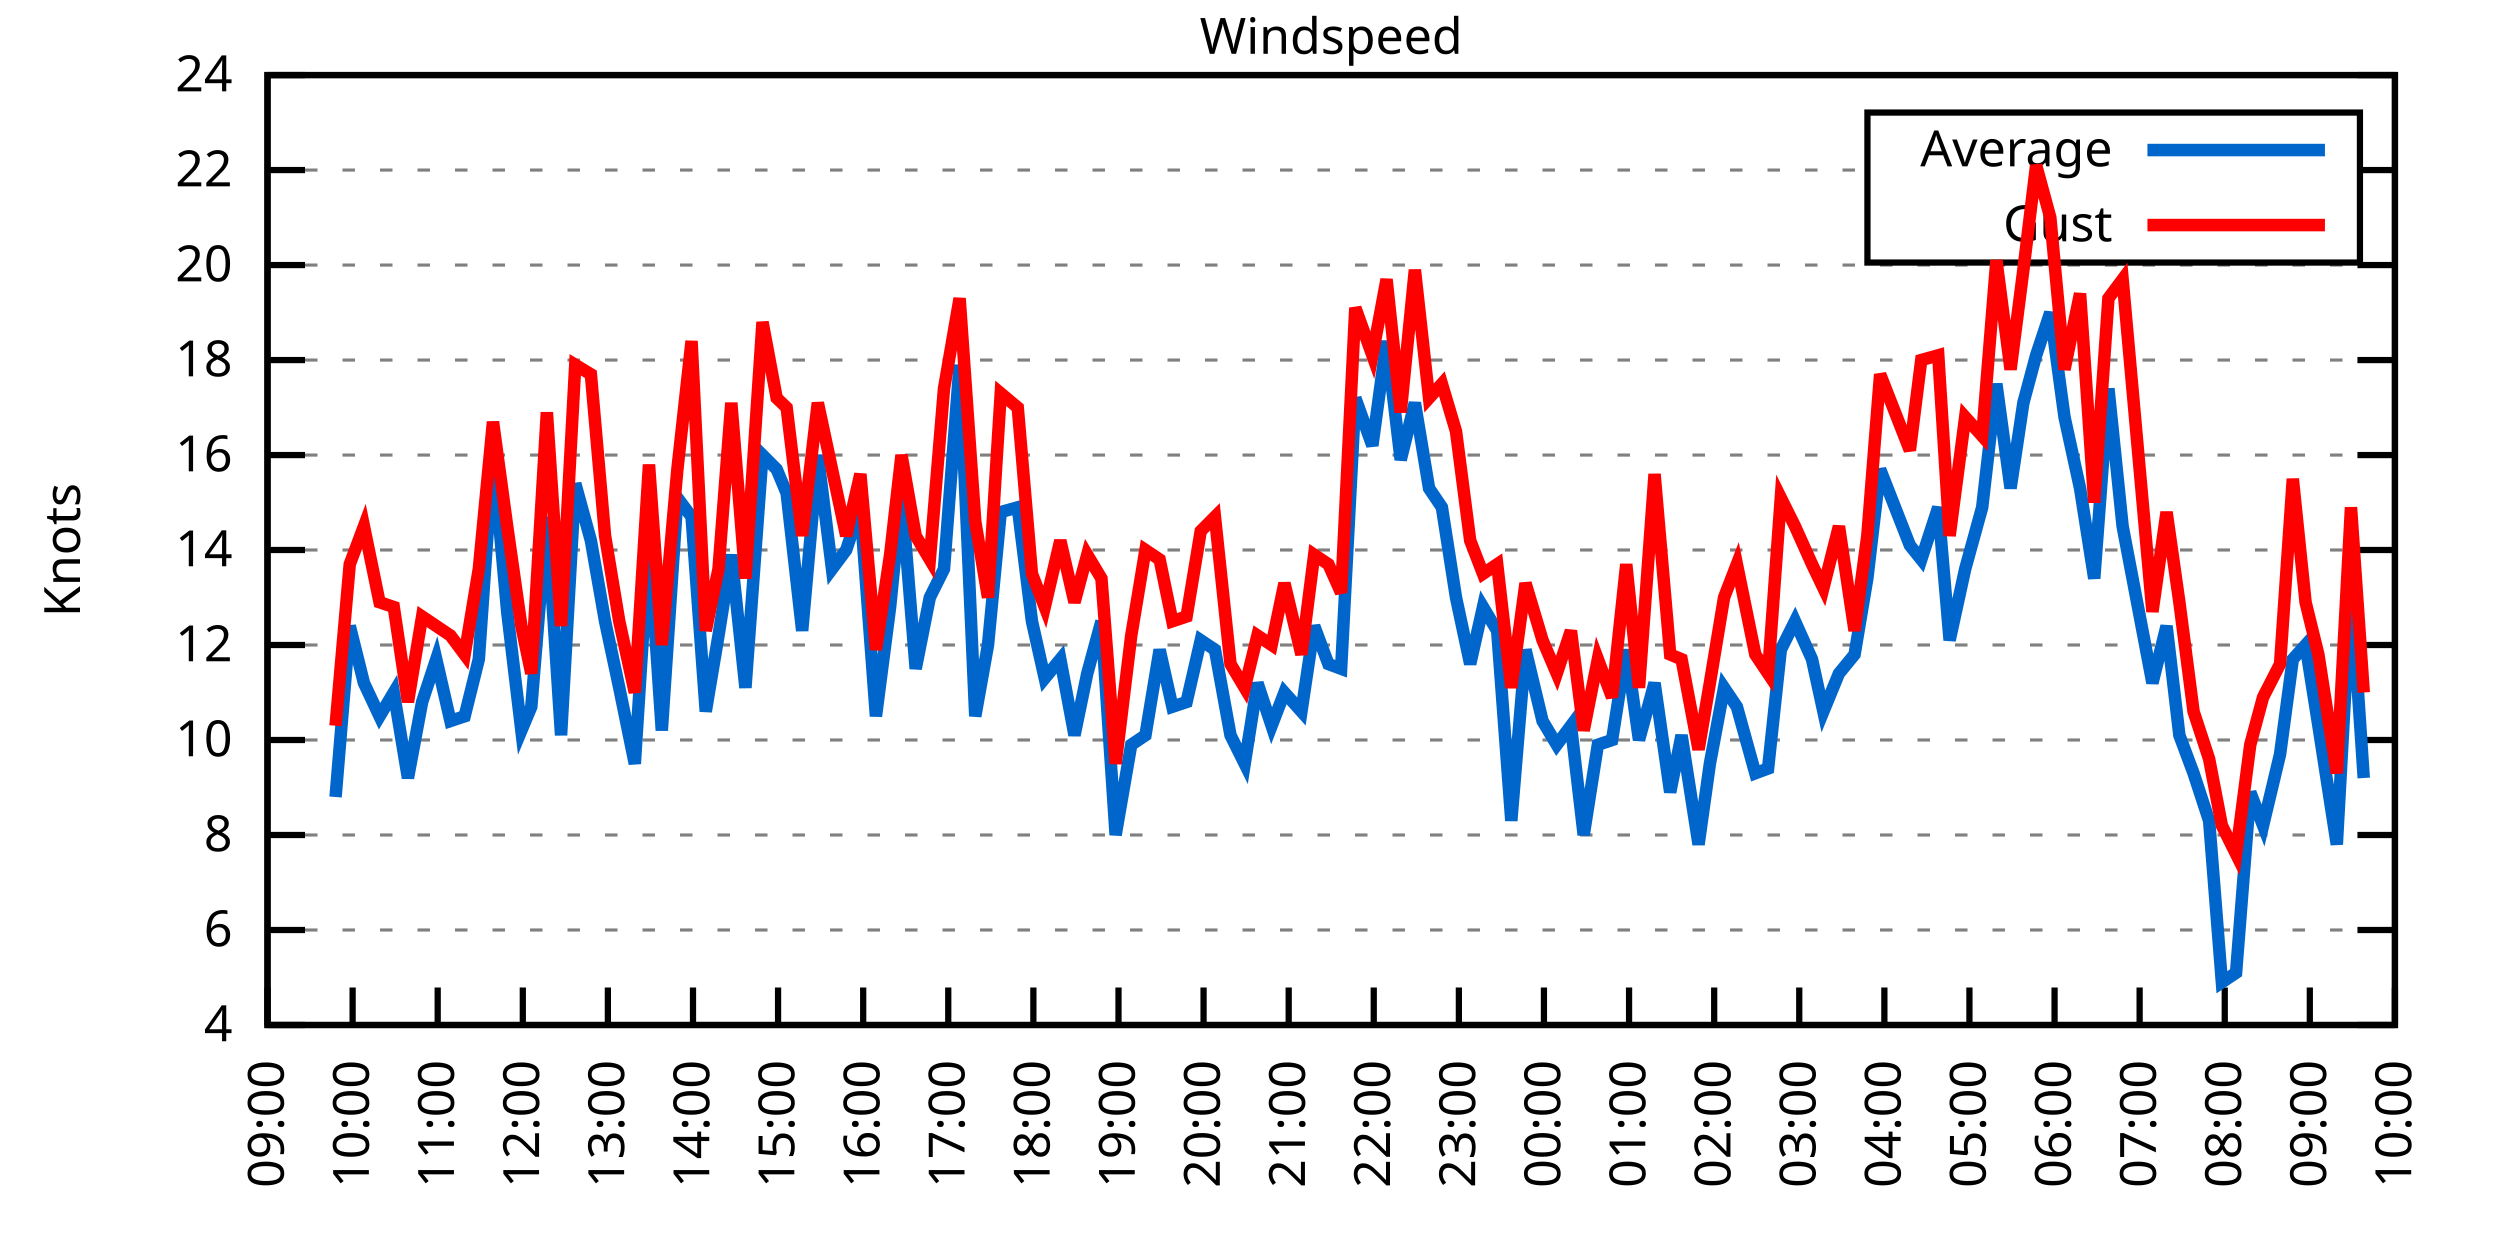
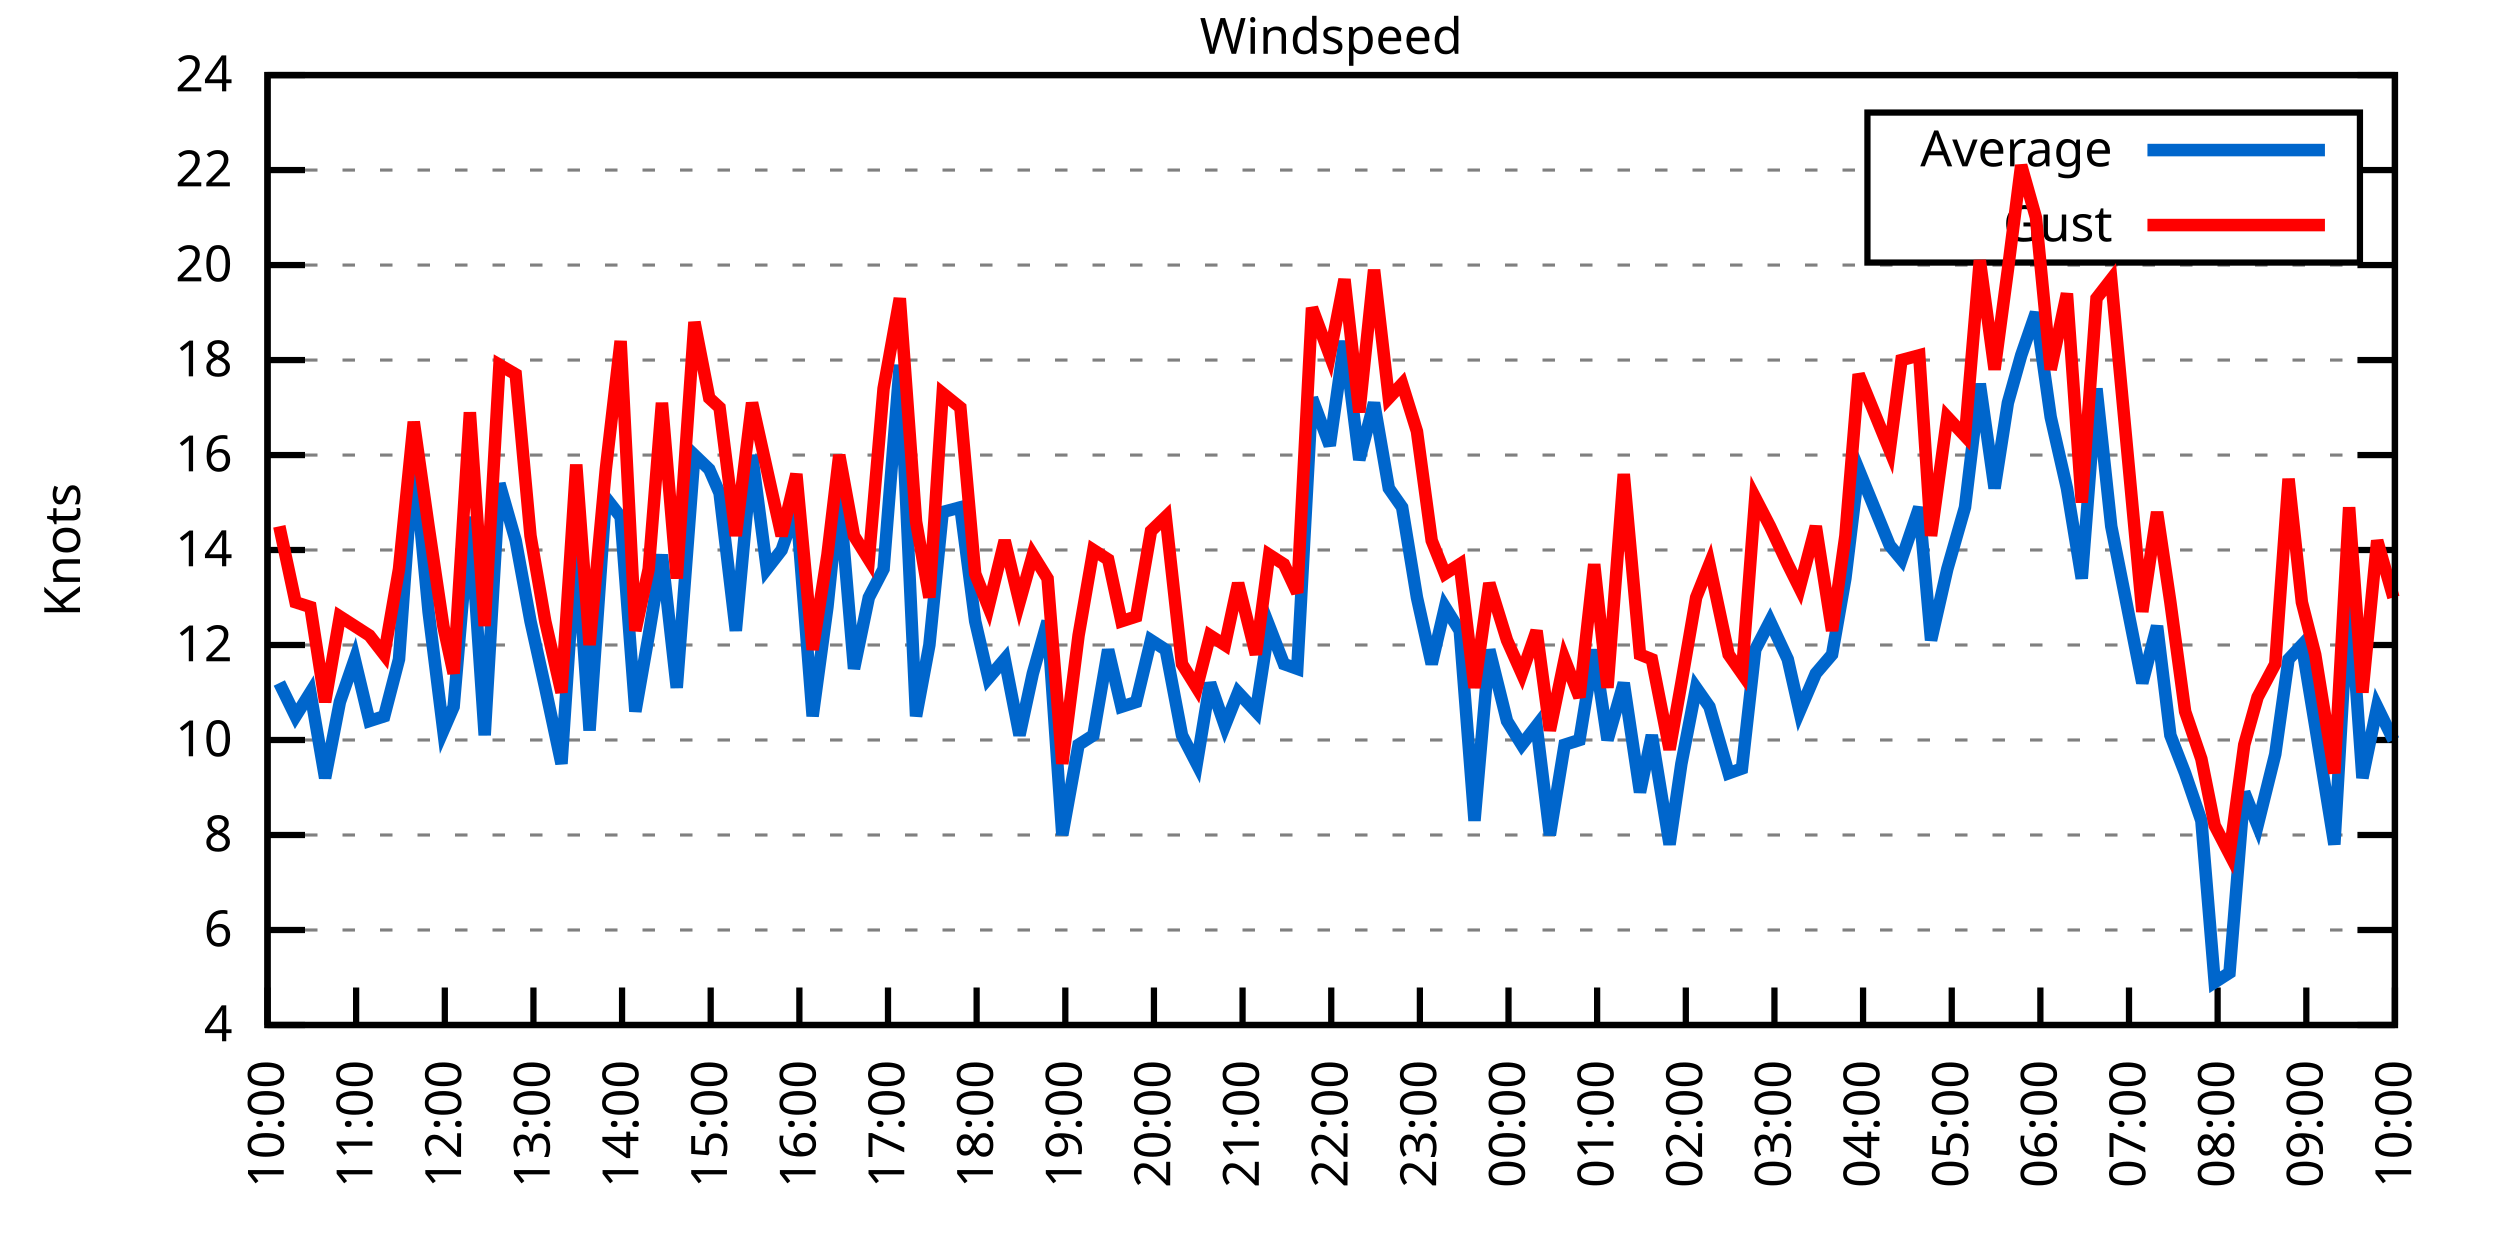
<svg xmlns="http://www.w3.org/2000/svg" xmlns:xlink="http://www.w3.org/1999/xlink" width="400" height="200" viewBox="0 0 400 200">
  <g id="gnuplot_canvas">
    <rect x="0" y="0" width="400" height="200" fill="none" />
    <defs>
      <circle id="gpDot" r="0.5" stroke-width="0.5" stroke="currentColor" />
      <path id="gpPt0" stroke-width="0.333" stroke="currentColor" d="M-1,0 h2 M0,-1 v2" />
      <path id="gpPt1" stroke-width="0.333" stroke="currentColor" d="M-1,-1 L1,1 M1,-1 L-1,1" />
      <path id="gpPt2" stroke-width="0.333" stroke="currentColor" d="M-1,0 L1,0 M0,-1 L0,1 M-1,-1 L1,1 M-1,1 L1,-1" />
      <rect id="gpPt3" stroke-width="0.333" stroke="currentColor" x="-1" y="-1" width="2" height="2" />
      <rect id="gpPt4" stroke-width="0.333" stroke="currentColor" fill="currentColor" x="-1" y="-1" width="2" height="2" />
      <circle id="gpPt5" stroke-width="0.333" stroke="currentColor" cx="0" cy="0" r="1" />
      <use xlink:href="#gpPt5" id="gpPt6" fill="currentColor" stroke="none" />
      <path id="gpPt7" stroke-width="0.333" stroke="currentColor" d="M0,-1.33 L-1.33,0.67 L1.33,0.67 z" />
      <use xlink:href="#gpPt7" id="gpPt8" fill="currentColor" stroke="none" />
      <use xlink:href="#gpPt7" id="gpPt9" stroke="currentColor" transform="rotate(180)" />
      <use xlink:href="#gpPt9" id="gpPt10" fill="currentColor" stroke="none" />
      <use xlink:href="#gpPt3" id="gpPt11" stroke="currentColor" transform="rotate(45)" />
      <use xlink:href="#gpPt11" id="gpPt12" fill="currentColor" stroke="none" />
      <path id="gpPt13" stroke-width="0.333" stroke="currentColor" d="M0,1.330 L1.265,0.411 L0.782,-1.067 L-0.782,-1.076 L-1.265,0.411 z" />
      <use xlink:href="#gpPt13" id="gpPt14" fill="currentColor" stroke="none" />
      <filter id="textbox" filterUnits="objectBoundingBox" x="0" y="0" height="1" width="1">
        <feFlood flood-color="white" flood-opacity="1" result="bgnd" />
        <feComposite in="SourceGraphic" in2="bgnd" operator="atop" />
      </filter>
      <filter id="greybox" filterUnits="objectBoundingBox" x="0" y="0" height="1" width="1">
        <feFlood flood-color="lightgrey" flood-opacity="1" result="grey" />
        <feComposite in="SourceGraphic" in2="grey" operator="atop" />
      </filter>
    </defs>
    <g fill="none" color="white" stroke="currentColor" stroke-width="1.00" stroke-linecap="butt" stroke-linejoin="miter">
</g>
    <g fill="none" color="black" stroke="currentColor" stroke-width="1.00" stroke-linecap="butt" stroke-linejoin="miter">
      <g stroke="none" shape-rendering="crispEdges">
        <polygon fill="rgb(255, 255, 255)" points="42.80,164.00 383.18,164.00 383.18,12.02 42.80,12.02 " />
      </g>
    </g>
    <g fill="none" color="black" stroke="currentColor" stroke-width="1.00" stroke-linecap="butt" stroke-linejoin="miter">
</g>
    <g fill="none" color="black" stroke="black" stroke-width="0.50" stroke-linecap="butt" stroke-linejoin="miter">
</g>
    <g fill="none" color="gray" stroke="currentColor" stroke-width="0.50" stroke-linecap="butt" stroke-linejoin="miter">
      <path stroke="gray" stroke-dasharray="2,4" class="gridline" d="M42.80,164.00 L383.19,164.00  " />
    </g>
    <g fill="none" color="gray" stroke="gray" stroke-width="1.00" stroke-linecap="butt" stroke-linejoin="miter">
</g>
    <g fill="none" color="black" stroke="currentColor" stroke-width="1.00" stroke-linecap="butt" stroke-linejoin="miter">
      <path stroke="black" d="M42.80,164.00 L48.80,164.00 M383.19,164.00 L377.19,164.00  " />
      <g transform="translate(37.20,166.60)" stroke="none" fill="black" font-family="Sans" font-size="8.00" text-anchor="end">
        <text>
          <tspan font-family="Sans"> 4</tspan>
        </text>
      </g>
    </g>
    <g fill="none" color="black" stroke="currentColor" stroke-width="1.00" stroke-linecap="butt" stroke-linejoin="miter">
</g>
    <g fill="none" color="black" stroke="black" stroke-width="0.50" stroke-linecap="butt" stroke-linejoin="miter">
</g>
    <g fill="none" color="gray" stroke="currentColor" stroke-width="0.50" stroke-linecap="butt" stroke-linejoin="miter">
      <path stroke="gray" stroke-dasharray="2,4" class="gridline" d="M42.80,148.80 L383.19,148.80  " />
    </g>
    <g fill="none" color="gray" stroke="gray" stroke-width="1.00" stroke-linecap="butt" stroke-linejoin="miter">
</g>
    <g fill="none" color="black" stroke="currentColor" stroke-width="1.00" stroke-linecap="butt" stroke-linejoin="miter">
      <path stroke="black" d="M42.80,148.80 L48.80,148.80 M383.19,148.80 L377.19,148.80  " />
      <g transform="translate(37.20,151.40)" stroke="none" fill="black" font-family="Sans" font-size="8.00" text-anchor="end">
        <text>
          <tspan font-family="Sans"> 6</tspan>
        </text>
      </g>
    </g>
    <g fill="none" color="black" stroke="currentColor" stroke-width="1.00" stroke-linecap="butt" stroke-linejoin="miter">
</g>
    <g fill="none" color="black" stroke="black" stroke-width="0.50" stroke-linecap="butt" stroke-linejoin="miter">
</g>
    <g fill="none" color="gray" stroke="currentColor" stroke-width="0.50" stroke-linecap="butt" stroke-linejoin="miter">
      <path stroke="gray" stroke-dasharray="2,4" class="gridline" d="M42.80,133.60 L383.19,133.60  " />
    </g>
    <g fill="none" color="gray" stroke="gray" stroke-width="1.00" stroke-linecap="butt" stroke-linejoin="miter">
</g>
    <g fill="none" color="black" stroke="currentColor" stroke-width="1.00" stroke-linecap="butt" stroke-linejoin="miter">
      <path stroke="black" d="M42.80,133.60 L48.80,133.60 M383.19,133.60 L377.19,133.60  " />
      <g transform="translate(37.20,136.20)" stroke="none" fill="black" font-family="Sans" font-size="8.00" text-anchor="end">
        <text>
          <tspan font-family="Sans"> 8</tspan>
        </text>
      </g>
    </g>
    <g fill="none" color="black" stroke="currentColor" stroke-width="1.00" stroke-linecap="butt" stroke-linejoin="miter">
</g>
    <g fill="none" color="black" stroke="black" stroke-width="0.50" stroke-linecap="butt" stroke-linejoin="miter">
</g>
    <g fill="none" color="gray" stroke="currentColor" stroke-width="0.50" stroke-linecap="butt" stroke-linejoin="miter">
      <path stroke="gray" stroke-dasharray="2,4" class="gridline" d="M42.80,118.40 L383.19,118.40  " />
    </g>
    <g fill="none" color="gray" stroke="gray" stroke-width="1.00" stroke-linecap="butt" stroke-linejoin="miter">
</g>
    <g fill="none" color="black" stroke="currentColor" stroke-width="1.00" stroke-linecap="butt" stroke-linejoin="miter">
      <path stroke="black" d="M42.80,118.40 L48.80,118.40 M383.19,118.40 L377.19,118.40  " />
      <g transform="translate(37.20,121.00)" stroke="none" fill="black" font-family="Sans" font-size="8.00" text-anchor="end">
        <text>
          <tspan font-family="Sans"> 10</tspan>
        </text>
      </g>
    </g>
    <g fill="none" color="black" stroke="currentColor" stroke-width="1.00" stroke-linecap="butt" stroke-linejoin="miter">
</g>
    <g fill="none" color="black" stroke="black" stroke-width="0.50" stroke-linecap="butt" stroke-linejoin="miter">
</g>
    <g fill="none" color="gray" stroke="currentColor" stroke-width="0.50" stroke-linecap="butt" stroke-linejoin="miter">
      <path stroke="gray" stroke-dasharray="2,4" class="gridline" d="M42.80,103.20 L383.19,103.20  " />
    </g>
    <g fill="none" color="gray" stroke="gray" stroke-width="1.00" stroke-linecap="butt" stroke-linejoin="miter">
</g>
    <g fill="none" color="black" stroke="currentColor" stroke-width="1.00" stroke-linecap="butt" stroke-linejoin="miter">
      <path stroke="black" d="M42.80,103.20 L48.80,103.20 M383.19,103.20 L377.19,103.20  " />
      <g transform="translate(37.20,105.80)" stroke="none" fill="black" font-family="Sans" font-size="8.00" text-anchor="end">
        <text>
          <tspan font-family="Sans"> 12</tspan>
        </text>
      </g>
    </g>
    <g fill="none" color="black" stroke="currentColor" stroke-width="1.00" stroke-linecap="butt" stroke-linejoin="miter">
</g>
    <g fill="none" color="black" stroke="black" stroke-width="0.50" stroke-linecap="butt" stroke-linejoin="miter">
</g>
    <g fill="none" color="gray" stroke="currentColor" stroke-width="0.50" stroke-linecap="butt" stroke-linejoin="miter">
      <path stroke="gray" stroke-dasharray="2,4" class="gridline" d="M42.80,88.00 L383.19,88.00  " />
    </g>
    <g fill="none" color="gray" stroke="gray" stroke-width="1.00" stroke-linecap="butt" stroke-linejoin="miter">
</g>
    <g fill="none" color="black" stroke="currentColor" stroke-width="1.00" stroke-linecap="butt" stroke-linejoin="miter">
      <path stroke="black" d="M42.80,88.00 L48.80,88.00 M383.19,88.00 L377.19,88.00  " />
      <g transform="translate(37.20,90.60)" stroke="none" fill="black" font-family="Sans" font-size="8.00" text-anchor="end">
        <text>
          <tspan font-family="Sans"> 14</tspan>
        </text>
      </g>
    </g>
    <g fill="none" color="black" stroke="currentColor" stroke-width="1.00" stroke-linecap="butt" stroke-linejoin="miter">
</g>
    <g fill="none" color="black" stroke="black" stroke-width="0.50" stroke-linecap="butt" stroke-linejoin="miter">
</g>
    <g fill="none" color="gray" stroke="currentColor" stroke-width="0.50" stroke-linecap="butt" stroke-linejoin="miter">
      <path stroke="gray" stroke-dasharray="2,4" class="gridline" d="M42.80,72.81 L383.19,72.81  " />
    </g>
    <g fill="none" color="gray" stroke="gray" stroke-width="1.00" stroke-linecap="butt" stroke-linejoin="miter">
</g>
    <g fill="none" color="black" stroke="currentColor" stroke-width="1.00" stroke-linecap="butt" stroke-linejoin="miter">
      <path stroke="black" d="M42.80,72.81 L48.80,72.81 M383.19,72.81 L377.19,72.81  " />
      <g transform="translate(37.20,75.41)" stroke="none" fill="black" font-family="Sans" font-size="8.00" text-anchor="end">
        <text>
          <tspan font-family="Sans"> 16</tspan>
        </text>
      </g>
    </g>
    <g fill="none" color="black" stroke="currentColor" stroke-width="1.00" stroke-linecap="butt" stroke-linejoin="miter">
</g>
    <g fill="none" color="black" stroke="black" stroke-width="0.50" stroke-linecap="butt" stroke-linejoin="miter">
</g>
    <g fill="none" color="gray" stroke="currentColor" stroke-width="0.50" stroke-linecap="butt" stroke-linejoin="miter">
      <path stroke="gray" stroke-dasharray="2,4" class="gridline" d="M42.80,57.61 L383.19,57.61  " />
    </g>
    <g fill="none" color="gray" stroke="gray" stroke-width="1.00" stroke-linecap="butt" stroke-linejoin="miter">
</g>
    <g fill="none" color="black" stroke="currentColor" stroke-width="1.00" stroke-linecap="butt" stroke-linejoin="miter">
      <path stroke="black" d="M42.80,57.61 L48.80,57.61 M383.19,57.61 L377.19,57.61  " />
      <g transform="translate(37.20,60.21)" stroke="none" fill="black" font-family="Sans" font-size="8.00" text-anchor="end">
        <text>
          <tspan font-family="Sans"> 18</tspan>
        </text>
      </g>
    </g>
    <g fill="none" color="black" stroke="currentColor" stroke-width="1.00" stroke-linecap="butt" stroke-linejoin="miter">
</g>
    <g fill="none" color="black" stroke="black" stroke-width="0.50" stroke-linecap="butt" stroke-linejoin="miter">
</g>
    <g fill="none" color="gray" stroke="currentColor" stroke-width="0.50" stroke-linecap="butt" stroke-linejoin="miter">
      <path stroke="gray" stroke-dasharray="2,4" class="gridline" d="M42.80,42.41 L383.19,42.41  " />
    </g>
    <g fill="none" color="gray" stroke="gray" stroke-width="1.00" stroke-linecap="butt" stroke-linejoin="miter">
</g>
    <g fill="none" color="black" stroke="currentColor" stroke-width="1.00" stroke-linecap="butt" stroke-linejoin="miter">
      <path stroke="black" d="M42.80,42.41 L48.80,42.41 M383.19,42.41 L377.19,42.41  " />
      <g transform="translate(37.20,45.01)" stroke="none" fill="black" font-family="Sans" font-size="8.00" text-anchor="end">
        <text>
          <tspan font-family="Sans"> 20</tspan>
        </text>
      </g>
    </g>
    <g fill="none" color="black" stroke="currentColor" stroke-width="1.00" stroke-linecap="butt" stroke-linejoin="miter">
</g>
    <g fill="none" color="black" stroke="black" stroke-width="0.50" stroke-linecap="butt" stroke-linejoin="miter">
</g>
    <g fill="none" color="gray" stroke="currentColor" stroke-width="0.50" stroke-linecap="butt" stroke-linejoin="miter">
      <path stroke="gray" stroke-dasharray="2,4" class="gridline" d="M42.80,27.21 L298.79,27.21 M377.59,27.21 L383.19,27.21  " />
    </g>
    <g fill="none" color="gray" stroke="gray" stroke-width="1.00" stroke-linecap="butt" stroke-linejoin="miter">
</g>
    <g fill="none" color="black" stroke="currentColor" stroke-width="1.00" stroke-linecap="butt" stroke-linejoin="miter">
      <path stroke="black" d="M42.80,27.21 L48.80,27.21 M383.19,27.21 L377.19,27.21  " />
      <g transform="translate(37.20,29.81)" stroke="none" fill="black" font-family="Sans" font-size="8.00" text-anchor="end">
        <text>
          <tspan font-family="Sans"> 22</tspan>
        </text>
      </g>
    </g>
    <g fill="none" color="black" stroke="currentColor" stroke-width="1.00" stroke-linecap="butt" stroke-linejoin="miter">
</g>
    <g fill="none" color="black" stroke="black" stroke-width="0.50" stroke-linecap="butt" stroke-linejoin="miter">
</g>
    <g fill="none" color="gray" stroke="currentColor" stroke-width="0.50" stroke-linecap="butt" stroke-linejoin="miter">
      <path stroke="gray" stroke-dasharray="2,4" class="gridline" d="M42.80,12.01 L383.19,12.01  " />
    </g>
    <g fill="none" color="gray" stroke="gray" stroke-width="1.00" stroke-linecap="butt" stroke-linejoin="miter">
</g>
    <g fill="none" color="black" stroke="currentColor" stroke-width="1.00" stroke-linecap="butt" stroke-linejoin="miter">
      <path stroke="black" d="M42.80,12.01 L48.80,12.01 M383.19,12.01 L377.19,12.01  " />
      <g transform="translate(37.20,14.61)" stroke="none" fill="black" font-family="Sans" font-size="8.00" text-anchor="end">
        <text>
          <tspan font-family="Sans"> 24</tspan>
        </text>
      </g>
    </g>
    <g fill="none" color="black" stroke="currentColor" stroke-width="1.00" stroke-linecap="butt" stroke-linejoin="miter">
      <path stroke="black" d="M42.80,164.00 L42.80,158.00  " />
      <g transform="translate(45.40,169.60) rotate(270.00)" stroke="none" fill="black" font-family="Sans" font-size="8.00" text-anchor="end">
        <text>
-           <tspan font-family="Sans">09:00</tspan>
-         </text>
-       </g>
-     </g>
-     <g fill="none" color="black" stroke="currentColor" stroke-width="1.00" stroke-linecap="butt" stroke-linejoin="miter">
-       <path stroke="black" d="M56.42,164.00 L56.42,158.00  " />
-       <g transform="translate(59.02,169.60) rotate(270.00)" stroke="none" fill="black" font-family="Sans" font-size="8.00" text-anchor="end">
-         <text>
          <tspan font-family="Sans">10:00</tspan>
        </text>
      </g>
    </g>
    <g fill="none" color="black" stroke="currentColor" stroke-width="1.00" stroke-linecap="butt" stroke-linejoin="miter">
-       <path stroke="black" d="M70.03,164.00 L70.03,158.00  " />
-       <g transform="translate(72.63,169.60) rotate(270.00)" stroke="none" fill="black" font-family="Sans" font-size="8.00" text-anchor="end">
+       <path stroke="black" d="M56.98,164.00 L56.98,158.00  " />
+       <g transform="translate(59.58,169.60) rotate(270.00)" stroke="none" fill="black" font-family="Sans" font-size="8.00" text-anchor="end">
        <text>
          <tspan font-family="Sans">11:00</tspan>
        </text>
      </g>
    </g>
    <g fill="none" color="black" stroke="currentColor" stroke-width="1.00" stroke-linecap="butt" stroke-linejoin="miter">
-       <path stroke="black" d="M83.65,164.00 L83.65,158.00  " />
-       <g transform="translate(86.25,169.60) rotate(270.00)" stroke="none" fill="black" font-family="Sans" font-size="8.00" text-anchor="end">
+       <path stroke="black" d="M71.17,164.00 L71.17,158.00  " />
+       <g transform="translate(73.77,169.60) rotate(270.00)" stroke="none" fill="black" font-family="Sans" font-size="8.00" text-anchor="end">
        <text>
          <tspan font-family="Sans">12:00</tspan>
        </text>
      </g>
    </g>
    <g fill="none" color="black" stroke="currentColor" stroke-width="1.00" stroke-linecap="butt" stroke-linejoin="miter">
-       <path stroke="black" d="M97.26,164.00 L97.26,158.00  " />
-       <g transform="translate(99.86,169.60) rotate(270.00)" stroke="none" fill="black" font-family="Sans" font-size="8.00" text-anchor="end">
+       <path stroke="black" d="M85.35,164.00 L85.35,158.00  " />
+       <g transform="translate(87.95,169.60) rotate(270.00)" stroke="none" fill="black" font-family="Sans" font-size="8.00" text-anchor="end">
        <text>
          <tspan font-family="Sans">13:00</tspan>
        </text>
      </g>
    </g>
    <g fill="none" color="black" stroke="currentColor" stroke-width="1.00" stroke-linecap="butt" stroke-linejoin="miter">
-       <path stroke="black" d="M110.88,164.00 L110.88,158.00  " />
-       <g transform="translate(113.48,169.60) rotate(270.00)" stroke="none" fill="black" font-family="Sans" font-size="8.00" text-anchor="end">
+       <path stroke="black" d="M99.53,164.00 L99.53,158.00  " />
+       <g transform="translate(102.13,169.60) rotate(270.00)" stroke="none" fill="black" font-family="Sans" font-size="8.00" text-anchor="end">
        <text>
          <tspan font-family="Sans">14:00</tspan>
        </text>
      </g>
    </g>
    <g fill="none" color="black" stroke="currentColor" stroke-width="1.00" stroke-linecap="butt" stroke-linejoin="miter">
-       <path stroke="black" d="M124.49,164.00 L124.49,158.00  " />
-       <g transform="translate(127.09,169.60) rotate(270.00)" stroke="none" fill="black" font-family="Sans" font-size="8.00" text-anchor="end">
+       <path stroke="black" d="M113.71,164.00 L113.71,158.00  " />
+       <g transform="translate(116.31,169.60) rotate(270.00)" stroke="none" fill="black" font-family="Sans" font-size="8.00" text-anchor="end">
        <text>
          <tspan font-family="Sans">15:00</tspan>
        </text>
      </g>
    </g>
    <g fill="none" color="black" stroke="currentColor" stroke-width="1.00" stroke-linecap="butt" stroke-linejoin="miter">
-       <path stroke="black" d="M138.11,164.00 L138.11,158.00  " />
-       <g transform="translate(140.71,169.60) rotate(270.00)" stroke="none" fill="black" font-family="Sans" font-size="8.00" text-anchor="end">
+       <path stroke="black" d="M127.90,164.00 L127.90,158.00  " />
+       <g transform="translate(130.50,169.60) rotate(270.00)" stroke="none" fill="black" font-family="Sans" font-size="8.00" text-anchor="end">
        <text>
          <tspan font-family="Sans">16:00</tspan>
        </text>
      </g>
    </g>
    <g fill="none" color="black" stroke="currentColor" stroke-width="1.00" stroke-linecap="butt" stroke-linejoin="miter">
-       <path stroke="black" d="M151.72,164.00 L151.72,158.00  " />
-       <g transform="translate(154.32,169.60) rotate(270.00)" stroke="none" fill="black" font-family="Sans" font-size="8.00" text-anchor="end">
+       <path stroke="black" d="M142.08,164.00 L142.08,158.00  " />
+       <g transform="translate(144.68,169.60) rotate(270.00)" stroke="none" fill="black" font-family="Sans" font-size="8.00" text-anchor="end">
        <text>
          <tspan font-family="Sans">17:00</tspan>
        </text>
      </g>
    </g>
    <g fill="none" color="black" stroke="currentColor" stroke-width="1.00" stroke-linecap="butt" stroke-linejoin="miter">
-       <path stroke="black" d="M165.34,164.00 L165.34,158.00  " />
-       <g transform="translate(167.94,169.60) rotate(270.00)" stroke="none" fill="black" font-family="Sans" font-size="8.00" text-anchor="end">
+       <path stroke="black" d="M156.26,164.00 L156.26,158.00  " />
+       <g transform="translate(158.86,169.60) rotate(270.00)" stroke="none" fill="black" font-family="Sans" font-size="8.00" text-anchor="end">
        <text>
          <tspan font-family="Sans">18:00</tspan>
        </text>
      </g>
    </g>
    <g fill="none" color="black" stroke="currentColor" stroke-width="1.00" stroke-linecap="butt" stroke-linejoin="miter">
-       <path stroke="black" d="M178.96,164.00 L178.96,158.00  " />
-       <g transform="translate(181.56,169.60) rotate(270.00)" stroke="none" fill="black" font-family="Sans" font-size="8.00" text-anchor="end">
+       <path stroke="black" d="M170.45,164.00 L170.45,158.00  " />
+       <g transform="translate(173.05,169.60) rotate(270.00)" stroke="none" fill="black" font-family="Sans" font-size="8.00" text-anchor="end">
        <text>
          <tspan font-family="Sans">19:00</tspan>
        </text>
      </g>
    </g>
    <g fill="none" color="black" stroke="currentColor" stroke-width="1.00" stroke-linecap="butt" stroke-linejoin="miter">
-       <path stroke="black" d="M192.57,164.00 L192.57,158.00  " />
-       <g transform="translate(195.17,169.60) rotate(270.00)" stroke="none" fill="black" font-family="Sans" font-size="8.00" text-anchor="end">
+       <path stroke="black" d="M184.63,164.00 L184.63,158.00  " />
+       <g transform="translate(187.23,169.60) rotate(270.00)" stroke="none" fill="black" font-family="Sans" font-size="8.00" text-anchor="end">
        <text>
          <tspan font-family="Sans">20:00</tspan>
        </text>
      </g>
    </g>
    <g fill="none" color="black" stroke="currentColor" stroke-width="1.00" stroke-linecap="butt" stroke-linejoin="miter">
-       <path stroke="black" d="M206.19,164.00 L206.19,158.00  " />
-       <g transform="translate(208.79,169.60) rotate(270.00)" stroke="none" fill="black" font-family="Sans" font-size="8.00" text-anchor="end">
+       <path stroke="black" d="M198.81,164.00 L198.81,158.00  " />
+       <g transform="translate(201.41,169.60) rotate(270.00)" stroke="none" fill="black" font-family="Sans" font-size="8.00" text-anchor="end">
        <text>
          <tspan font-family="Sans">21:00</tspan>
        </text>
      </g>
    </g>
    <g fill="none" color="black" stroke="currentColor" stroke-width="1.00" stroke-linecap="butt" stroke-linejoin="miter">
-       <path stroke="black" d="M219.80,164.00 L219.80,158.00  " />
-       <g transform="translate(222.40,169.60) rotate(270.00)" stroke="none" fill="black" font-family="Sans" font-size="8.00" text-anchor="end">
+       <path stroke="black" d="M213.00,164.00 L213.00,158.00  " />
+       <g transform="translate(215.60,169.60) rotate(270.00)" stroke="none" fill="black" font-family="Sans" font-size="8.00" text-anchor="end">
        <text>
          <tspan font-family="Sans">22:00</tspan>
        </text>
      </g>
    </g>
    <g fill="none" color="black" stroke="currentColor" stroke-width="1.00" stroke-linecap="butt" stroke-linejoin="miter">
-       <path stroke="black" d="M233.42,164.00 L233.42,158.00  " />
-       <g transform="translate(236.02,169.60) rotate(270.00)" stroke="none" fill="black" font-family="Sans" font-size="8.00" text-anchor="end">
+       <path stroke="black" d="M227.18,164.00 L227.18,158.00  " />
+       <g transform="translate(229.78,169.60) rotate(270.00)" stroke="none" fill="black" font-family="Sans" font-size="8.00" text-anchor="end">
        <text>
          <tspan font-family="Sans">23:00</tspan>
        </text>
      </g>
    </g>
    <g fill="none" color="black" stroke="currentColor" stroke-width="1.00" stroke-linecap="butt" stroke-linejoin="miter">
-       <path stroke="black" d="M247.03,164.00 L247.03,158.00  " />
-       <g transform="translate(249.63,169.60) rotate(270.00)" stroke="none" fill="black" font-family="Sans" font-size="8.00" text-anchor="end">
+       <path stroke="black" d="M241.36,164.00 L241.36,158.00  " />
+       <g transform="translate(243.96,169.60) rotate(270.00)" stroke="none" fill="black" font-family="Sans" font-size="8.00" text-anchor="end">
        <text>
          <tspan font-family="Sans">00:00</tspan>
        </text>
      </g>
    </g>
    <g fill="none" color="black" stroke="currentColor" stroke-width="1.00" stroke-linecap="butt" stroke-linejoin="miter">
-       <path stroke="black" d="M260.65,164.00 L260.65,158.00  " />
-       <g transform="translate(263.25,169.60) rotate(270.00)" stroke="none" fill="black" font-family="Sans" font-size="8.00" text-anchor="end">
+       <path stroke="black" d="M255.54,164.00 L255.54,158.00  " />
+       <g transform="translate(258.14,169.60) rotate(270.00)" stroke="none" fill="black" font-family="Sans" font-size="8.00" text-anchor="end">
        <text>
          <tspan font-family="Sans">01:00</tspan>
        </text>
      </g>
    </g>
    <g fill="none" color="black" stroke="currentColor" stroke-width="1.00" stroke-linecap="butt" stroke-linejoin="miter">
-       <path stroke="black" d="M274.27,164.00 L274.27,158.00  " />
-       <g transform="translate(276.87,169.60) rotate(270.00)" stroke="none" fill="black" font-family="Sans" font-size="8.00" text-anchor="end">
+       <path stroke="black" d="M269.73,164.00 L269.73,158.00  " />
+       <g transform="translate(272.33,169.60) rotate(270.00)" stroke="none" fill="black" font-family="Sans" font-size="8.00" text-anchor="end">
        <text>
          <tspan font-family="Sans">02:00</tspan>
        </text>
      </g>
    </g>
    <g fill="none" color="black" stroke="currentColor" stroke-width="1.00" stroke-linecap="butt" stroke-linejoin="miter">
-       <path stroke="black" d="M287.88,164.00 L287.88,158.00  " />
-       <g transform="translate(290.48,169.60) rotate(270.00)" stroke="none" fill="black" font-family="Sans" font-size="8.00" text-anchor="end">
+       <path stroke="black" d="M283.91,164.00 L283.91,158.00  " />
+       <g transform="translate(286.51,169.60) rotate(270.00)" stroke="none" fill="black" font-family="Sans" font-size="8.00" text-anchor="end">
        <text>
          <tspan font-family="Sans">03:00</tspan>
        </text>
      </g>
    </g>
    <g fill="none" color="black" stroke="currentColor" stroke-width="1.00" stroke-linecap="butt" stroke-linejoin="miter">
-       <path stroke="black" d="M301.50,164.00 L301.50,158.00  " />
-       <g transform="translate(304.10,169.60) rotate(270.00)" stroke="none" fill="black" font-family="Sans" font-size="8.00" text-anchor="end">
+       <path stroke="black" d="M298.09,164.00 L298.09,158.00  " />
+       <g transform="translate(300.69,169.60) rotate(270.00)" stroke="none" fill="black" font-family="Sans" font-size="8.00" text-anchor="end">
        <text>
          <tspan font-family="Sans">04:00</tspan>
        </text>
      </g>
    </g>
    <g fill="none" color="black" stroke="currentColor" stroke-width="1.00" stroke-linecap="butt" stroke-linejoin="miter">
-       <path stroke="black" d="M315.11,164.00 L315.11,158.00  " />
-       <g transform="translate(317.71,169.60) rotate(270.00)" stroke="none" fill="black" font-family="Sans" font-size="8.00" text-anchor="end">
+       <path stroke="black" d="M312.28,164.00 L312.28,158.00  " />
+       <g transform="translate(314.88,169.60) rotate(270.00)" stroke="none" fill="black" font-family="Sans" font-size="8.00" text-anchor="end">
        <text>
          <tspan font-family="Sans">05:00</tspan>
        </text>
      </g>
    </g>
    <g fill="none" color="black" stroke="currentColor" stroke-width="1.00" stroke-linecap="butt" stroke-linejoin="miter">
-       <path stroke="black" d="M328.73,164.00 L328.73,158.00  " />
-       <g transform="translate(331.33,169.60) rotate(270.00)" stroke="none" fill="black" font-family="Sans" font-size="8.00" text-anchor="end">
+       <path stroke="black" d="M326.46,164.00 L326.46,158.00  " />
+       <g transform="translate(329.06,169.60) rotate(270.00)" stroke="none" fill="black" font-family="Sans" font-size="8.00" text-anchor="end">
        <text>
          <tspan font-family="Sans">06:00</tspan>
        </text>
      </g>
    </g>
    <g fill="none" color="black" stroke="currentColor" stroke-width="1.00" stroke-linecap="butt" stroke-linejoin="miter">
-       <path stroke="black" d="M342.34,164.00 L342.34,158.00  " />
-       <g transform="translate(344.94,169.60) rotate(270.00)" stroke="none" fill="black" font-family="Sans" font-size="8.00" text-anchor="end">
+       <path stroke="black" d="M340.64,164.00 L340.64,158.00  " />
+       <g transform="translate(343.24,169.60) rotate(270.00)" stroke="none" fill="black" font-family="Sans" font-size="8.00" text-anchor="end">
        <text>
          <tspan font-family="Sans">07:00</tspan>
        </text>
      </g>
    </g>
    <g fill="none" color="black" stroke="currentColor" stroke-width="1.00" stroke-linecap="butt" stroke-linejoin="miter">
-       <path stroke="black" d="M355.96,164.00 L355.96,158.00  " />
-       <g transform="translate(358.56,169.60) rotate(270.00)" stroke="none" fill="black" font-family="Sans" font-size="8.00" text-anchor="end">
+       <path stroke="black" d="M354.82,164.00 L354.82,158.00  " />
+       <g transform="translate(357.42,169.60) rotate(270.00)" stroke="none" fill="black" font-family="Sans" font-size="8.00" text-anchor="end">
        <text>
          <tspan font-family="Sans">08:00</tspan>
        </text>
      </g>
    </g>
    <g fill="none" color="black" stroke="currentColor" stroke-width="1.00" stroke-linecap="butt" stroke-linejoin="miter">
-       <path stroke="black" d="M369.57,164.00 L369.57,158.00  " />
-       <g transform="translate(372.17,169.60) rotate(270.00)" stroke="none" fill="black" font-family="Sans" font-size="8.00" text-anchor="end">
+       <path stroke="black" d="M369.01,164.00 L369.01,158.00  " />
+       <g transform="translate(371.61,169.60) rotate(270.00)" stroke="none" fill="black" font-family="Sans" font-size="8.00" text-anchor="end">
        <text>
          <tspan font-family="Sans">09:00</tspan>
        </text>
      </g>
    </g>
    <g fill="none" color="black" stroke="currentColor" stroke-width="1.00" stroke-linecap="butt" stroke-linejoin="miter">
      <path stroke="black" d="M383.19,164.00 L383.19,158.00  " />
      <g transform="translate(385.79,169.60) rotate(270.00)" stroke="none" fill="black" font-family="Sans" font-size="8.00" text-anchor="end">
        <text>
          <tspan font-family="Sans">10:00</tspan>
        </text>
      </g>
    </g>
    <g fill="none" color="black" stroke="currentColor" stroke-width="1.00" stroke-linecap="butt" stroke-linejoin="miter">
</g>
    <g fill="none" color="black" stroke="currentColor" stroke-width="1.00" stroke-linecap="butt" stroke-linejoin="miter">
      <path stroke="black" d="M42.80,12.01 L42.80,164.00 L383.19,164.00 L383.19,12.01 L42.80,12.01 Z  " />
    </g>
    <g fill="none" color="black" stroke="currentColor" stroke-width="1.00" stroke-linecap="butt" stroke-linejoin="miter">
</g>
    <g fill="none" color="black" stroke="currentColor" stroke-width="1.00" stroke-linecap="butt" stroke-linejoin="miter">
      <path stroke="black" d="M298.79,42.01 L298.79,18.01 L377.59,18.01 L377.59,42.01 L298.79,42.01 Z  " />
    </g>
    <g id="Windspeed_plot_1">
      <g fill="none" color="white" stroke="black" stroke-width="2.00" stroke-linecap="butt" stroke-linejoin="miter">
</g>
      <g fill="none" color="black" stroke="currentColor" stroke-width="2.00" stroke-linecap="butt" stroke-linejoin="miter">
        <g transform="translate(337.99,26.61)" stroke="none" fill="black" font-family="Sans" font-size="8.00" text-anchor="end">
          <text>
            <tspan font-family="Sans">Average</tspan>
          </text>
        </g>
      </g>
      <g fill="none" color="black" stroke="currentColor" stroke-width="2.00" stroke-linecap="butt" stroke-linejoin="miter">
-         <path stroke="rgb(  0, 102, 204)" d="M343.59,24.01 L371.99,24.01 M53.69,127.52 L55.96,100.16 L58.23,109.28 L60.73,114.60 L63.00,110.80 L65.27,124.48   L67.54,112.32 L69.80,105.48 L72.07,115.36 L74.34,114.60 L76.61,105.48 L78.88,72.81 L81.15,97.88 L83.42,116.88   L85.01,113.08 L87.50,82.69 L89.77,117.64 L92.04,77.37 L94.54,86.49 L96.81,99.40 L99.08,110.04 L101.57,122.20   L103.84,86.49 L105.89,116.88 L108.38,79.65 L110.65,82.69 L112.92,113.84 L114.96,101.68 L117.01,88.76 L119.27,110.04   L122.00,72.81 L124.27,75.09 L125.86,78.89 L128.35,100.92 L130.85,72.81 L133.12,91.04 L135.39,88.00 L137.66,81.17   L140.15,114.60 L142.42,97.12 L144.24,78.89 L146.51,107.00 L148.77,95.60 L151.04,91.04 L153.54,58.37 L156.04,114.60   L158.08,103.20 L160.12,81.93 L162.84,81.17 L165.11,99.40 L167.16,108.52 L169.65,105.48 L171.92,117.64 L173.96,107.76   L176.23,99.40 L178.50,133.60 L181.00,119.16 L183.27,117.64 L185.54,103.96 L187.58,113.08 L189.85,112.32 L192.12,102.44   L194.39,103.96 L196.88,117.64 L199.15,122.20 L201.19,109.28 L203.46,116.12 L205.51,110.80 L208.23,113.84 L210.27,100.16   L212.54,106.24 L214.58,107.00 L216.85,63.69 L219.58,71.29 L221.85,54.57 L224.11,73.57 L226.38,64.45 L228.65,78.13   L230.70,81.17 L232.96,95.60 L235.23,106.24 L237.28,97.12 L239.55,100.92 L241.81,131.32 L244.08,103.96 L246.81,115.36   L249.08,119.16 L251.35,116.12 L253.39,133.60 L255.66,119.16 L257.93,118.40 L260.20,103.96 L262.24,118.40 L264.73,109.28   L267.23,126.76 L269.05,117.64 L271.77,135.12 L273.58,122.20 L275.85,110.04 L277.90,113.08 L280.85,123.72 L282.89,122.96   L284.93,103.96 L287.20,99.40 L289.92,105.48 L291.74,113.84 L294.23,107.76 L296.73,104.72 L298.77,92.56 L300.82,75.09   L305.58,87.25 L307.40,89.52 L310.12,81.17 L311.94,102.44 L314.43,91.04 L317.15,81.17 L319.42,61.41 L321.69,78.13   L323.74,64.45 L325.78,56.85 L328.05,50.01 L330.32,66.73 L332.81,78.13 L335.08,92.56 L337.35,62.17 L339.62,84.21   L344.39,109.28 L346.65,100.16 L348.70,117.64 L350.97,123.72 L353.46,131.32 L355.50,157.16 L357.77,155.64 L360.04,126.76   L362.09,132.08 L364.81,120.68 L366.85,105.48 L368.89,103.20 L370.94,116.12 L373.89,135.12 L376.16,94.08 L378.20,124.48    " />
+         <path stroke="rgb(  0, 102, 204)" d="M343.59,24.01 L371.99,24.01 M44.69,109.28 L47.29,114.60 L49.66,110.80 L52.02,124.48 L54.38,112.32 L56.75,105.48   L59.11,115.36 L61.47,114.60 L63.84,105.48 L66.20,72.81 L68.57,97.88 L70.93,116.88 L72.58,113.08 L75.18,82.69   L77.55,117.64 L79.91,77.37 L82.51,86.49 L84.88,99.40 L87.24,110.04 L89.84,122.20 L92.20,86.49 L94.33,116.88   L96.93,79.65 L99.30,82.69 L101.66,113.84 L103.79,101.68 L105.91,88.76 L108.28,110.04 L111.11,72.81 L113.48,75.09   L115.13,78.89 L117.73,100.92 L120.33,72.81 L122.70,91.04 L125.06,88.00 L127.42,81.17 L130.02,114.60 L132.39,97.12   L134.28,78.89 L136.64,107.00 L139.01,95.60 L141.37,91.04 L143.97,58.37 L146.57,114.60 L148.70,103.20 L150.83,81.93   L153.66,81.17 L156.03,99.40 L158.15,108.52 L160.75,105.48 L163.12,117.64 L165.25,107.76 L167.61,99.40 L169.97,133.60   L172.57,119.16 L174.94,117.64 L177.30,103.96 L179.43,113.08 L181.79,112.32 L184.16,102.44 L186.52,103.96 L189.12,117.64   L191.48,122.20 L193.61,109.28 L195.98,116.12 L198.10,110.80 L200.94,113.84 L203.07,100.16 L205.43,106.24 L207.56,107.00   L209.92,63.69 L212.76,71.29 L215.12,54.57 L217.49,73.57 L219.85,64.45 L222.21,78.13 L224.34,81.17 L226.71,95.60   L229.07,106.24 L231.20,97.12 L233.56,100.92 L235.92,131.32 L238.29,103.96 L241.12,115.36 L243.49,119.16 L245.85,116.12   L247.98,133.60 L250.34,119.16 L252.71,118.40 L255.07,103.96 L257.20,118.40 L259.80,109.28 L262.40,126.76 L264.29,117.64   L267.13,135.12 L269.02,122.20 L271.38,110.04 L273.51,113.08 L276.58,123.72 L278.71,122.96 L280.84,103.96 L283.20,99.40   L286.04,105.48 L287.93,113.84 L290.53,107.76 L293.13,104.72 L295.26,92.56 L297.38,75.09 L302.35,87.25 L304.24,89.52   L307.08,81.17 L308.97,102.44 L311.57,91.04 L314.40,81.17 L316.77,61.41 L319.13,78.13 L321.26,64.45 L323.39,56.85   L325.75,50.01 L328.11,66.73 L330.71,78.13 L333.08,92.56 L335.44,62.17 L337.80,84.21 L342.77,109.28 L345.13,100.16   L347.26,117.64 L349.62,123.72 L352.22,131.32 L354.35,157.16 L356.72,155.64 L359.08,126.76 L361.21,132.08 L364.04,120.68   L366.17,105.48 L368.30,103.20 L370.43,116.12 L373.50,135.12 L375.86,94.08 L377.99,124.48 L380.35,113.08 L382.95,118.40    " />
      </g>
    </g>
    <g id="Windspeed_plot_2">
      <g fill="none" color="black" stroke="currentColor" stroke-width="2.00" stroke-linecap="butt" stroke-linejoin="miter">
        <g transform="translate(337.99,38.61)" stroke="none" fill="black" font-family="Sans" font-size="8.00" text-anchor="end">
          <text>
            <tspan font-family="Sans">Gust</tspan>
          </text>
        </g>
      </g>
      <g fill="none" color="black" stroke="currentColor" stroke-width="2.00" stroke-linecap="butt" stroke-linejoin="miter">
-         <path stroke="rgb(255,   0,   0)" d="M343.59,36.01 L371.99,36.01 M53.69,116.12 L55.96,90.28 L58.23,84.21 L60.73,96.36 L63.00,97.12 L65.27,112.32   L67.54,98.64 L69.80,100.16 L72.07,101.68 L74.34,104.72 L76.61,91.04 L78.88,67.49 L81.15,84.21 L83.42,100.16   L85.01,107.76 L87.50,65.97 L89.77,100.16 L92.04,58.37 L94.54,59.89 L96.81,85.73 L99.08,99.40 L101.57,110.80   L103.84,74.33 L105.89,103.20 L108.38,75.09 L110.65,54.57 L112.92,100.92 L114.96,91.04 L117.01,64.45 L119.27,92.56   L122.00,51.53 L124.27,63.69 L125.86,65.21 L128.35,85.73 L130.85,64.45 L133.12,75.09 L135.39,85.73 L137.66,75.85   L140.15,103.96 L142.42,88.76 L144.24,72.81 L146.51,85.73 L148.77,89.52 L151.04,62.17 L153.54,47.73 L156.04,83.45   L158.08,95.60 L160.12,62.93 L162.84,65.21 L165.11,91.80 L167.16,97.12 L169.65,86.49 L171.92,96.36 L173.96,88.76   L176.23,92.56 L178.50,122.20 L181.00,101.68 L183.27,88.00 L185.54,89.52 L187.58,99.40 L189.85,98.64 L192.12,84.97   L194.39,82.69 L196.88,106.24 L199.15,110.04 L201.19,101.68 L203.46,103.20 L205.51,93.32 L208.23,104.72 L210.27,88.76   L212.54,90.28 L214.58,94.84 L216.85,49.25 L219.58,56.85 L221.85,44.69 L224.11,65.97 L226.38,43.17 L228.65,63.69   L230.70,61.41 L232.96,69.01 L235.23,86.49 L237.28,91.80 L239.55,90.28 L241.81,110.04 L244.08,93.32 L246.81,102.44   L249.08,107.76 L251.35,100.92 L253.39,116.88 L255.66,105.48 L257.93,111.56 L260.20,90.28 L262.24,110.04 L264.73,75.85   L267.23,104.72 L269.05,105.48 L271.77,119.92 L273.58,109.28 L275.85,95.60 L277.90,90.28 L280.85,104.72 L282.89,107.76   L284.93,79.65 L287.20,84.21 L289.92,90.28 L291.74,94.08 L294.23,84.21 L296.73,100.92 L298.77,85.73 L300.82,59.89   L305.58,72.05 L307.40,57.61 L310.12,56.85 L311.94,85.73 L314.43,66.73 L317.15,69.77 L319.42,41.65 L321.69,59.13   L323.74,43.17 L325.78,26.45 L328.05,34.81 L330.32,59.13 L332.81,46.97 L335.08,80.41 L337.35,47.73 L339.62,44.69   L344.39,97.88 L346.65,81.93 L348.70,96.36 L350.97,113.84 L353.46,121.44 L355.50,132.08 L357.77,136.64 L360.04,119.16   L362.09,111.56 L364.81,106.24 L366.85,76.61 L368.89,96.36 L370.94,104.72 L373.89,123.72 L376.16,81.17 L378.20,110.80    " />
+         <path stroke="rgb(255,   0,   0)" d="M343.59,36.01 L371.99,36.01 M44.69,84.21 L47.29,96.36 L49.66,97.12 L52.02,112.32 L54.38,98.64 L56.75,100.16   L59.11,101.68 L61.47,104.72 L63.84,91.04 L66.20,67.49 L68.57,84.21 L70.93,100.16 L72.58,107.76 L75.18,65.97   L77.55,100.16 L79.91,58.37 L82.51,59.89 L84.88,85.73 L87.24,99.40 L89.84,110.80 L92.20,74.33 L94.33,103.20   L96.93,75.09 L99.30,54.57 L101.66,100.92 L103.79,91.04 L105.91,64.45 L108.28,92.56 L111.11,51.53 L113.48,63.69   L115.13,65.21 L117.73,85.73 L120.33,64.45 L122.70,75.09 L125.06,85.73 L127.42,75.85 L130.02,103.96 L132.39,88.76   L134.28,72.81 L136.64,85.73 L139.01,89.52 L141.37,62.17 L143.97,47.73 L146.57,83.45 L148.70,95.60 L150.83,62.93   L153.66,65.21 L156.03,91.80 L158.15,97.12 L160.75,86.49 L163.12,96.36 L165.25,88.76 L167.61,92.56 L169.97,122.20   L172.57,101.68 L174.94,88.00 L177.30,89.52 L179.43,99.40 L181.79,98.64 L184.16,84.97 L186.52,82.69 L189.12,106.24   L191.48,110.04 L193.61,101.68 L195.98,103.20 L198.10,93.32 L200.94,104.72 L203.07,88.76 L205.43,90.28 L207.56,94.84   L209.92,49.25 L212.76,56.85 L215.12,44.69 L217.49,65.97 L219.85,43.17 L222.21,63.69 L224.34,61.41 L226.71,69.01   L229.07,86.49 L231.20,91.80 L233.56,90.28 L235.92,110.04 L238.29,93.32 L241.12,102.44 L243.49,107.76 L245.85,100.92   L247.98,116.88 L250.34,105.48 L252.71,111.56 L255.07,90.28 L257.20,110.04 L259.80,75.85 L262.40,104.72 L264.29,105.48   L267.13,119.92 L269.02,109.28 L271.38,95.60 L273.51,90.28 L276.58,104.72 L278.71,107.76 L280.84,79.65 L283.20,84.21   L286.04,90.28 L287.93,94.08 L290.53,84.21 L293.13,100.92 L295.26,85.73 L297.38,59.89 L302.35,72.05 L304.24,57.61   L307.08,56.85 L308.97,85.73 L311.57,66.73 L314.40,69.77 L316.77,41.65 L319.13,59.13 L321.26,43.17 L323.39,26.45   L325.75,34.81 L328.11,59.13 L330.71,46.97 L333.08,80.41 L335.44,47.73 L337.80,44.69 L342.77,97.88 L345.13,81.93   L347.26,96.36 L349.62,113.84 L352.22,121.44 L354.35,132.08 L356.72,136.64 L359.08,119.16 L361.21,111.56 L364.04,106.24   L366.17,76.61 L368.30,96.36 L370.43,104.72 L373.50,123.72 L375.86,81.17 L377.99,110.80 L380.35,86.49 L382.95,95.60    " />
      </g>
    </g>
    <g fill="none" color="black" stroke="currentColor" stroke-width="2.00" stroke-linecap="butt" stroke-linejoin="miter">
</g>
    <g fill="none" color="black" stroke="black" stroke-width="1.00" stroke-linecap="butt" stroke-linejoin="miter">
</g>
    <g fill="none" color="black" stroke="currentColor" stroke-width="1.00" stroke-linecap="butt" stroke-linejoin="miter">
      <path stroke="black" d="M42.80,12.01 L42.80,164.00 L383.19,164.00 L383.19,12.01 L42.80,12.01 Z  " />
      <g transform="translate(12.80,88.01) rotate(270.00)" stroke="none" fill="black" font-family="Sans" font-size="8.00" text-anchor="middle">
        <text>
          <tspan font-family="Sans">Knots</tspan>
        </text>
      </g>
    </g>
    <g fill="none" color="black" stroke="currentColor" stroke-width="1.00" stroke-linecap="butt" stroke-linejoin="miter">
</g>
    <g fill="none" color="black" stroke="currentColor" stroke-width="1.00" stroke-linecap="butt" stroke-linejoin="miter">
      <g transform="translate(212.99,8.61)" stroke="none" fill="black" font-family="Sans" font-size="8.00" text-anchor="middle">
        <text>
          <tspan font-family="Sans">Windspeed</tspan>
        </text>
      </g>
    </g>
    <g fill="none" color="black" stroke="currentColor" stroke-width="1.00" stroke-linecap="butt" stroke-linejoin="miter">
</g>
  </g>
</svg>
